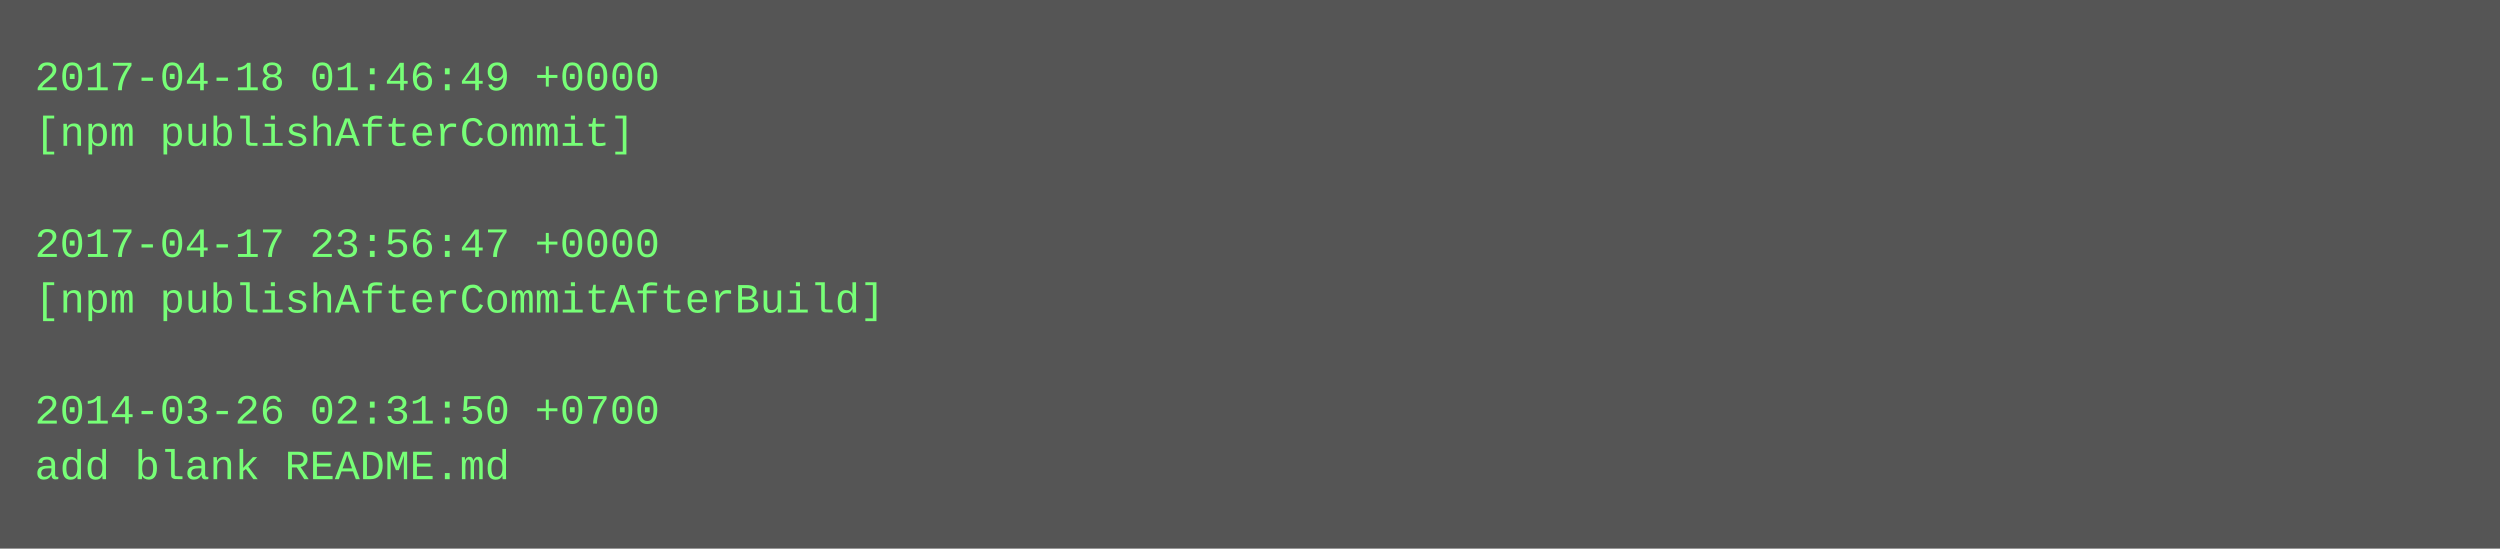
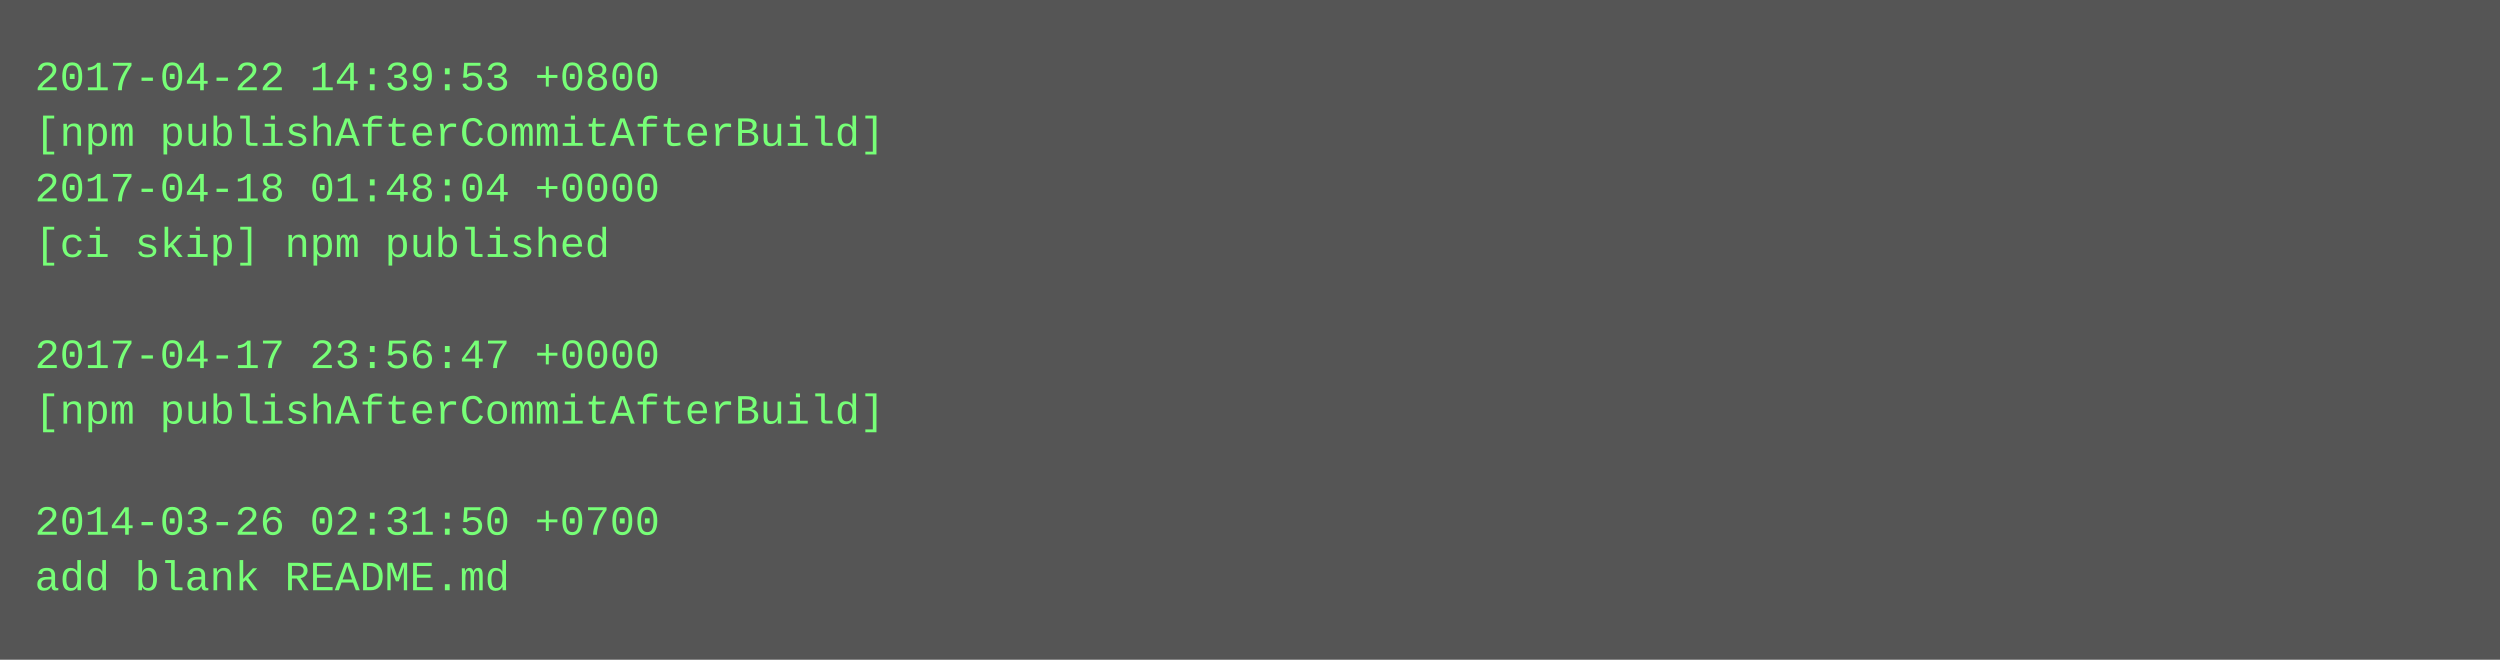
- <svg xmlns="http://www.w3.org/2000/svg" height="158" width="720">
-   <rect height="158" fill="#555" width="720" />
+ <svg xmlns="http://www.w3.org/2000/svg" height="190" width="720">
+   <rect height="190" fill="#555" width="720" />
  <text fill="#7f7" font-family="Courier New" font-size="12" xml:space="preserve">
-     <tspan x="10" y="26">2017-04-18 01:46:49 +0000</tspan>
-     <tspan x="10" y="42">[npm publishAfterCommit]</tspan>
-     <tspan x="10" y="58" />
-     <tspan x="10" y="74">2017-04-17 23:56:47 +0000</tspan>
-     <tspan x="10" y="90">[npm publishAfterCommitAfterBuild]</tspan>
-     <tspan x="10" y="106" />
-     <tspan x="10" y="122">2014-03-26 02:31:50 +0700</tspan>
-     <tspan x="10" y="138">add blank README.md</tspan>
+     <tspan x="10" y="26">2017-04-22 14:39:53 +0800</tspan>
+     <tspan x="10" y="42">[npm publishAfterCommitAfterBuild]</tspan>
+     <tspan x="10" y="58">2017-04-18 01:48:04 +0000</tspan>
+     <tspan x="10" y="74">[ci skip] npm published</tspan>
+     <tspan x="10" y="90" />
+     <tspan x="10" y="106">2017-04-17 23:56:47 +0000</tspan>
+     <tspan x="10" y="122">[npm publishAfterCommitAfterBuild]</tspan>
+     <tspan x="10" y="138" />
+     <tspan x="10" y="154">2014-03-26 02:31:50 +0700</tspan>
+     <tspan x="10" y="170">add blank README.md</tspan>
  </text>
</svg>
